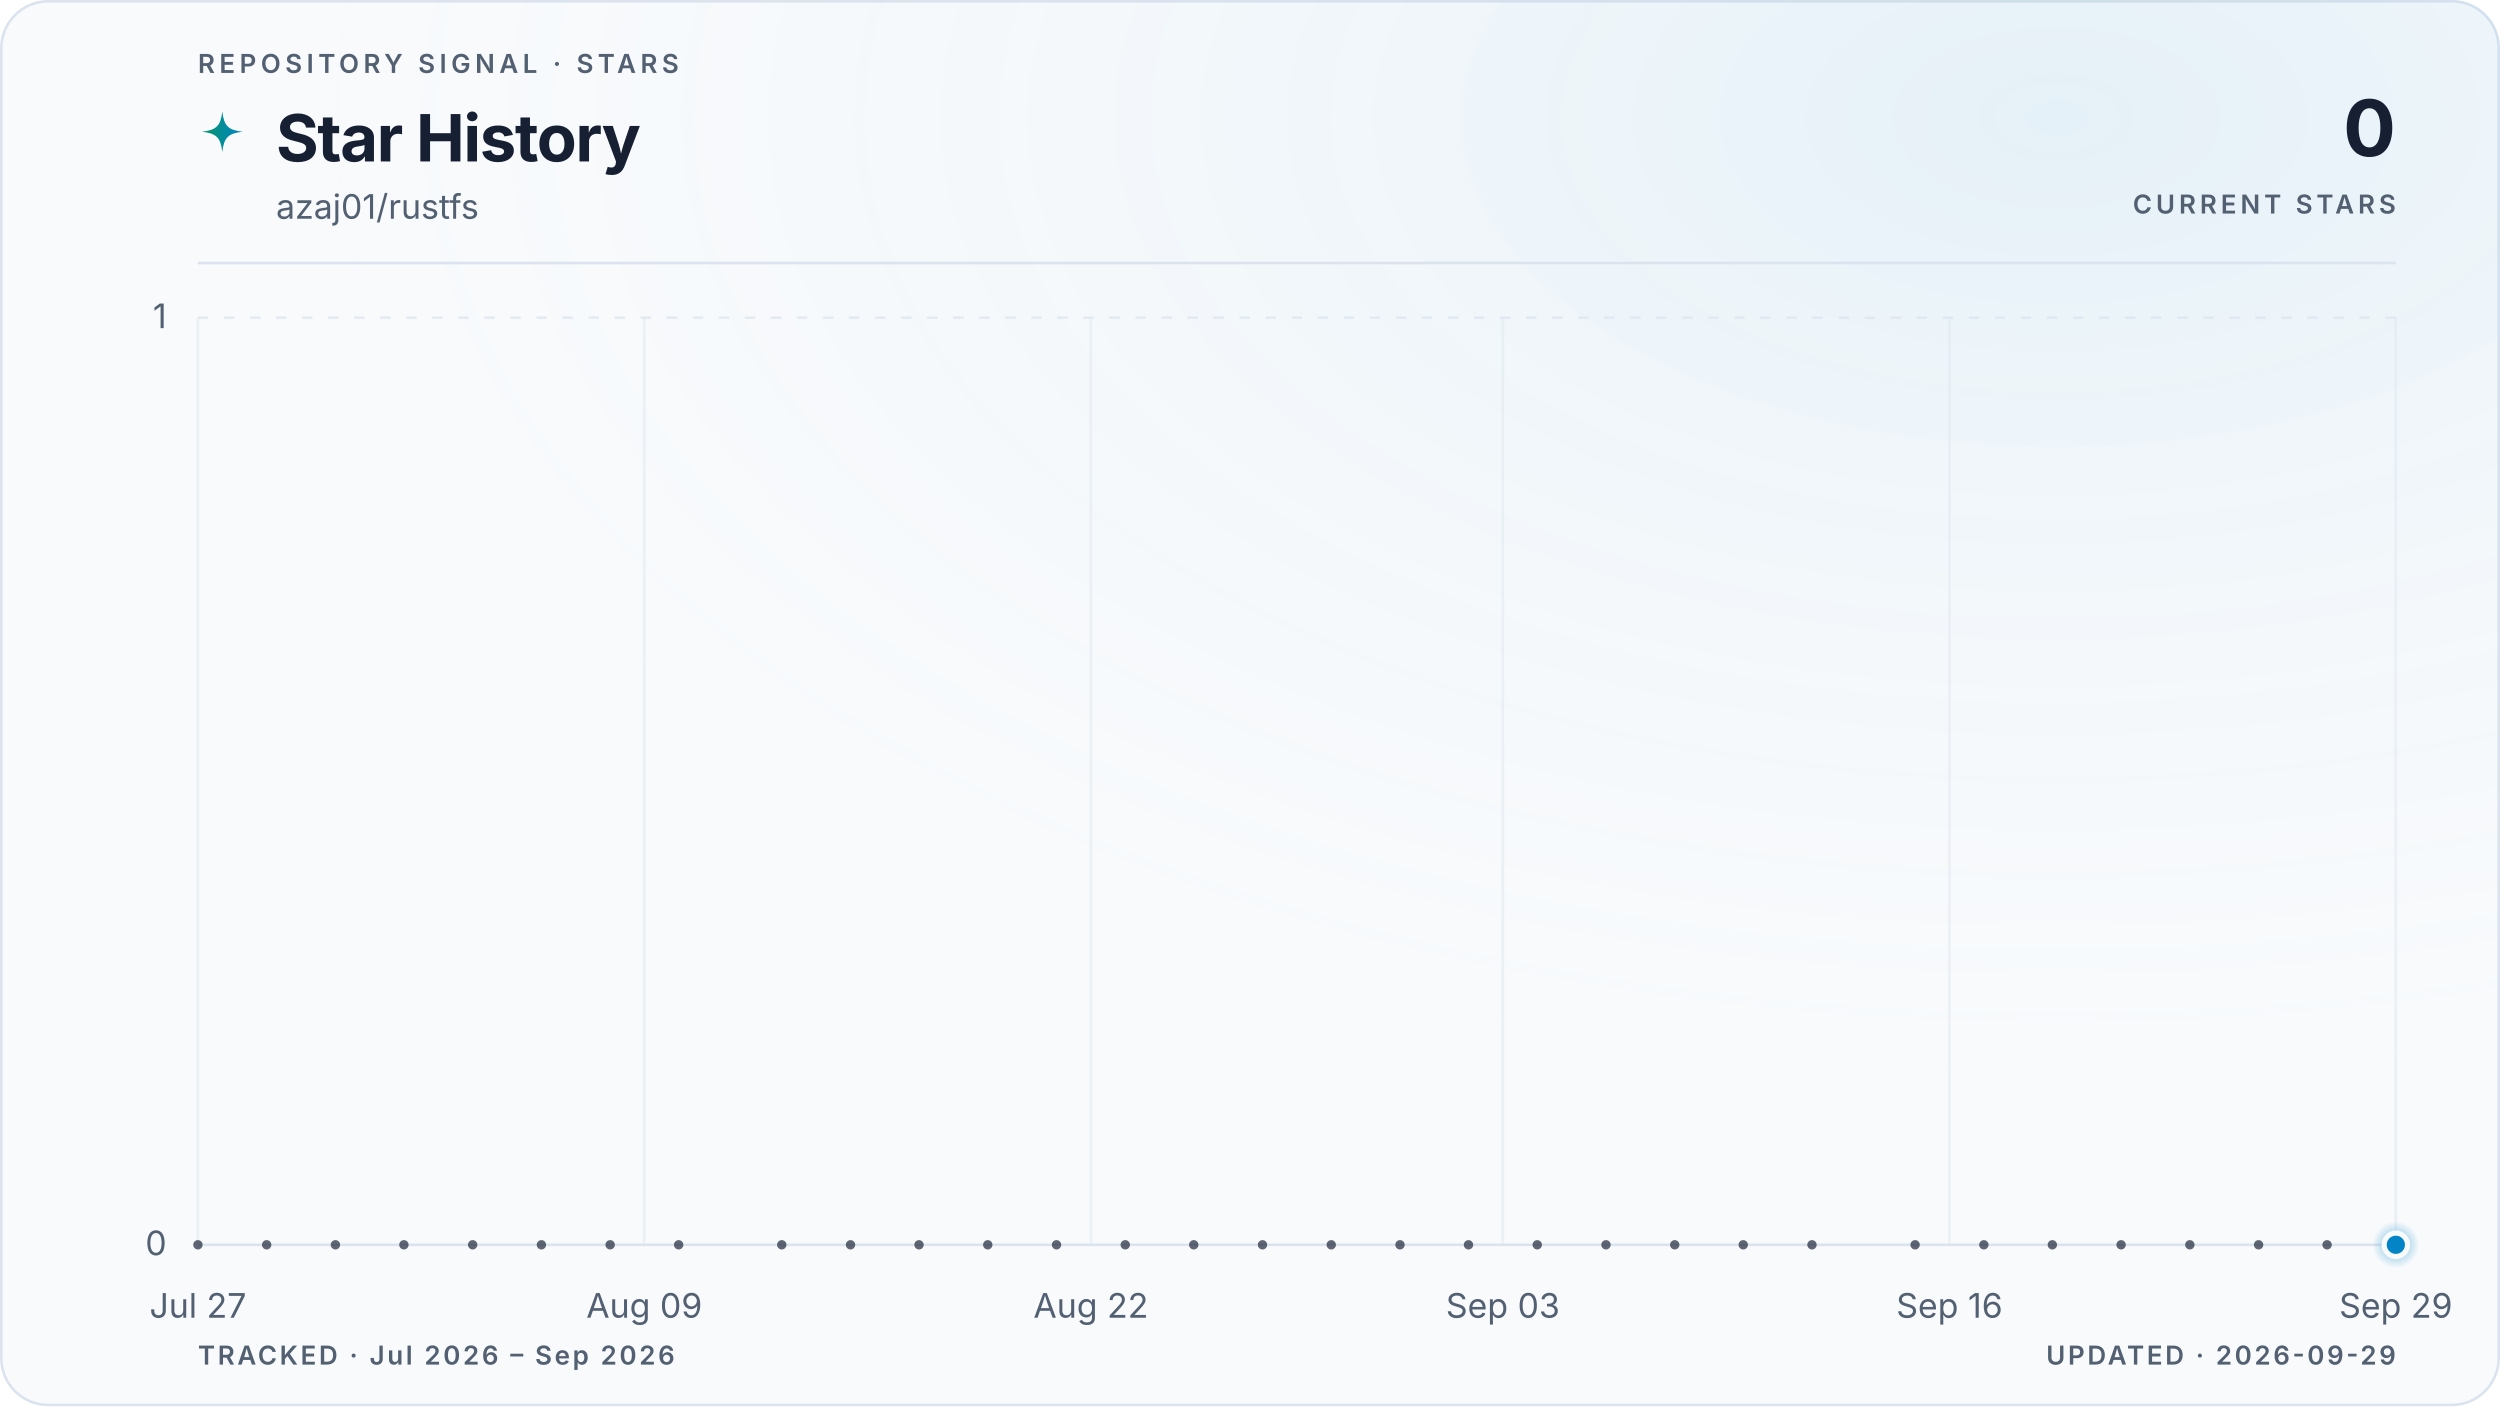
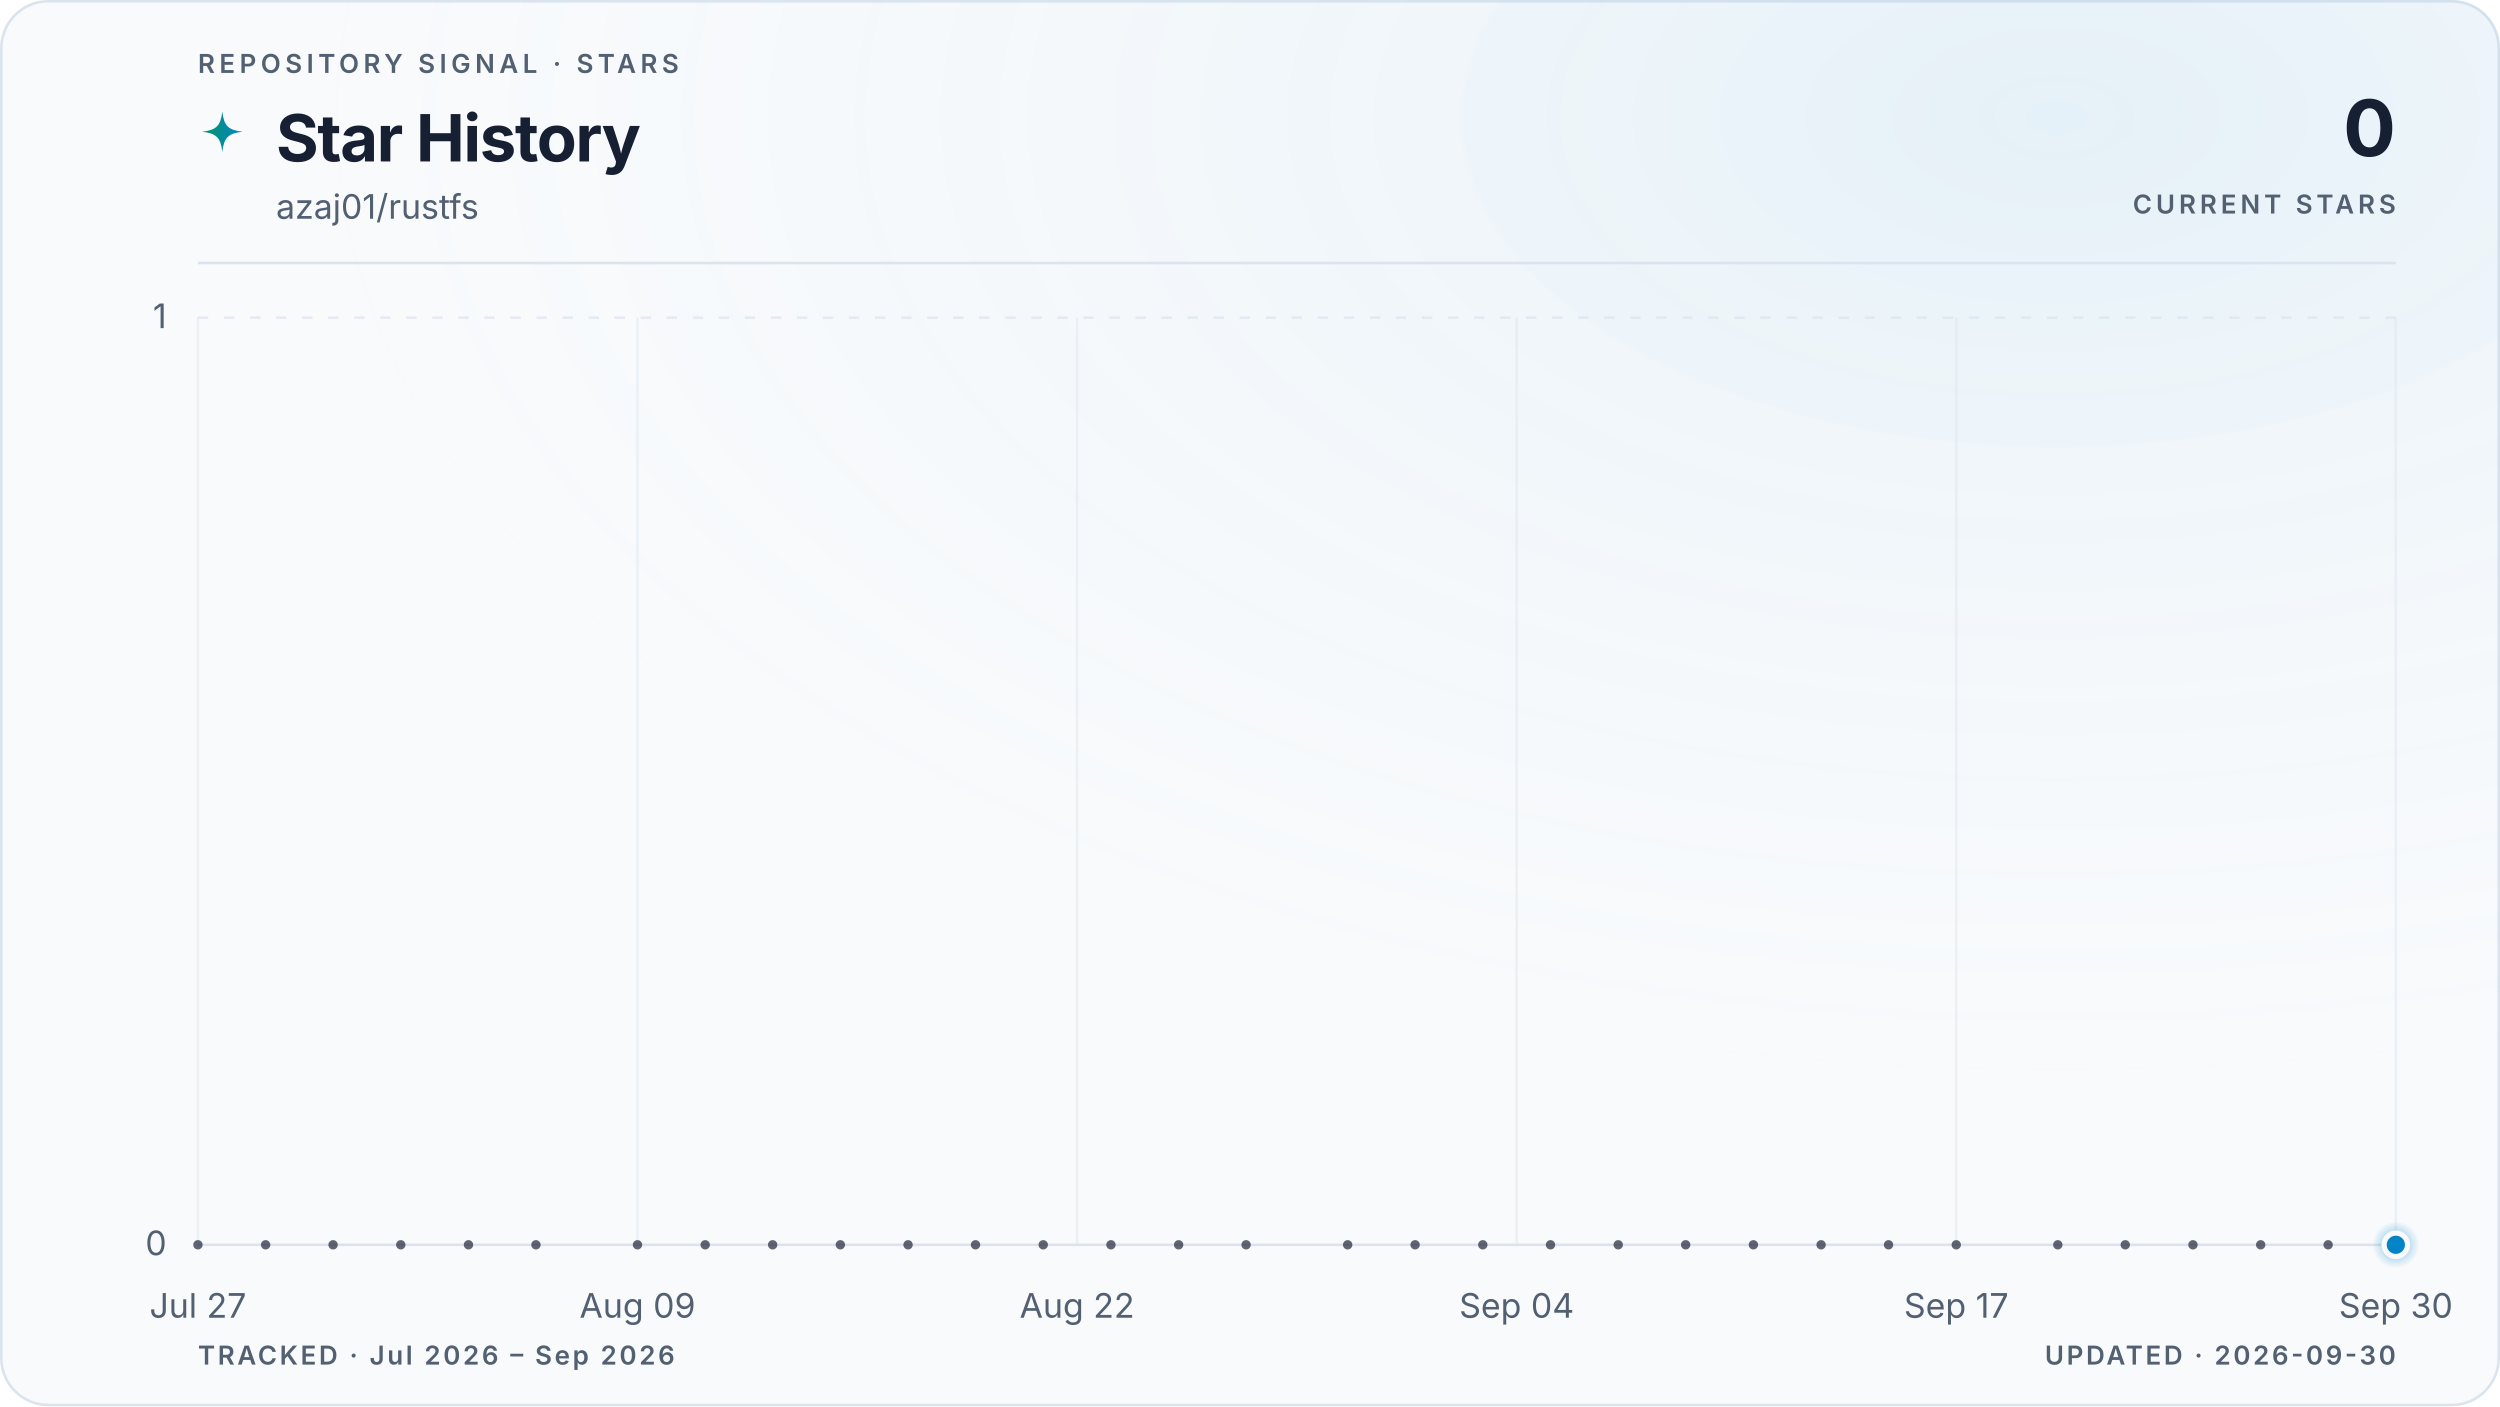
<svg xmlns="http://www.w3.org/2000/svg" viewBox="0 0 960 540" role="img" aria-labelledby="title description" data-style="gradient" data-variant="glow" data-layout="editorial" data-animated="true">
  <defs>
    <linearGradient id="trend" x1="0" y1="0" x2="1" y2="0">
      <stop offset="0%" stop-color="#059669" />
      <stop offset="100%" stop-color="#0284c7" />
    </linearGradient>
    <linearGradient id="area" x1="0" y1="0" x2="0" y2="1">
      <stop offset="0%" stop-color="#059669" stop-opacity="0.22" />
      <stop offset="55%" stop-color="#0284c7" stop-opacity="0.06" />
      <stop offset="100%" stop-color="#0284c7" stop-opacity="0" />
    </linearGradient>
    <radialGradient id="marker-halo" cx="50%" cy="50%" r="50%">
      <stop offset="0%" stop-color="#0284c7" stop-opacity="0.55" />
      <stop offset="100%" stop-color="#0284c7" stop-opacity="0" />
    </radialGradient>
    <radialGradient id="surface-glow" cx="82%" cy="8%" r="70%">
      <stop offset="0%" stop-color="#0284c7" stop-opacity="0.08" />
      <stop offset="100%" stop-color="#f8fafc" stop-opacity="0" />
    </radialGradient>
    <filter id="trend-glow" x="-20%" y="-20%" width="140%" height="140%">
      <feGaussianBlur stdDeviation="5" />
    </filter>
  </defs>
  <style>
.trend-enter{transform-box:fill-box;transform-origin:center;animation:trend-enter 520ms cubic-bezier(0.16,1,0.3,1)}
.marker-enter{transform-box:fill-box;transform-origin:center;animation:marker-enter 320ms cubic-bezier(0.16,1,0.3,1) 200ms both}
.marker-pulse{transform-box:fill-box;transform-origin:center;animation:marker-pulse 2.6s ease-out infinite}
@keyframes trend-enter{from{opacity:.35;transform:translateY(10px)}to{opacity:1;transform:translateY(0)}}
@keyframes marker-enter{from{opacity:0;transform:scale(.4)}to{opacity:1;transform:scale(1)}}
@keyframes marker-pulse{0%{opacity:.5;transform:scale(.7)}70%,100%{opacity:0;transform:scale(2.1)}}
@media (prefers-reduced-motion:reduce){.trend-enter,.marker-enter,.marker-pulse{animation:none!important}}
@media (prefers-reduced-motion:reduce){.marker-pulse{opacity:0}}
</style>
  <rect x="0.5" y="0.5" width="959" height="539" fill="#f8fafc" stroke="#dbe4ee" stroke-width="1" rx="18" />
  <rect width="960" height="540" fill="url(#surface-glow)" rx="18" />
  <text x="76" y="28" fill="#526072" font-family="ui-sans-serif, system-ui, -apple-system, BlinkMacSystemFont, 'Segoe UI', sans-serif" font-size="10" font-weight="600" letter-spacing="1.7">REPOSITORY SIGNAL · STARS</text>
  <path d="M12 1c.8 7.1 2.9 9.2 10 10-7.1.8-9.2 2.9-10 10-.8-7.1-2.9-9.2-10-10 7.1-.8 9.2-2.9 10-10Z" transform="translate(76 42) scale(.78)" fill="url(#trend)" aria-hidden="true" />
  <text x="106" y="62" fill="#172033" font-family="ui-sans-serif, system-ui, -apple-system, BlinkMacSystemFont, 'Segoe UI', sans-serif" font-size="25" font-weight="700" letter-spacing="-0.5">Star History</text>
  <text x="106" y="84" fill="#526072" font-family="ui-sans-serif, system-ui, -apple-system, BlinkMacSystemFont, 'Segoe UI', sans-serif" font-size="13">azaj01/rustfs</text>
  <text x="920" y="60" fill="#172033" font-family="ui-sans-serif, system-ui, -apple-system, BlinkMacSystemFont, 'Segoe UI', sans-serif" font-size="30" font-weight="700" letter-spacing="-0.6" text-anchor="end">0</text>
  <text x="920" y="82" fill="#526072" font-family="ui-sans-serif, system-ui, -apple-system, BlinkMacSystemFont, 'Segoe UI', sans-serif" font-size="10" font-weight="600" letter-spacing="1.5" text-anchor="end">CURRENT STARS</text>
  <line x1="76" y1="101" x2="920" y2="101" stroke="#dbe4ee" stroke-width="1" />
  <line x1="76" y1="478.0" x2="920" y2="478.0" stroke="#dbe4ee" stroke-width="1" stroke-dasharray="0" opacity="1" />
  <text x="64" y="482.0" fill="#526072" font-family="ui-sans-serif, system-ui, -apple-system, BlinkMacSystemFont, 'Segoe UI', sans-serif" font-size="13" text-anchor="end">0</text>
  <line x1="76" y1="122.0" x2="920" y2="122.0" stroke="#dbe4ee" stroke-width="1" stroke-dasharray="4 6" opacity="0.7" />
  <text x="64" y="126.0" fill="#526072" font-family="ui-sans-serif, system-ui, -apple-system, BlinkMacSystemFont, 'Segoe UI', sans-serif" font-size="13" text-anchor="end">1</text>
  <line x1="76.0" y1="122" x2="76.0" y2="478" stroke="#dbe4ee" stroke-width="1" opacity="0.45" />
  <text x="76.0" y="506" fill="#526072" font-family="ui-sans-serif, system-ui, -apple-system, BlinkMacSystemFont, 'Segoe UI', sans-serif" font-size="13" text-anchor="middle">Jul 27</text>
-   <line x1="247.4" y1="122" x2="247.4" y2="478" stroke="#dbe4ee" stroke-width="1" opacity="0.45" />
-   <text x="247.4" y="506" fill="#526072" font-family="ui-sans-serif, system-ui, -apple-system, BlinkMacSystemFont, 'Segoe UI', sans-serif" font-size="13" text-anchor="middle">Aug 09</text>
-   <line x1="418.9" y1="122" x2="418.9" y2="478" stroke="#dbe4ee" stroke-width="1" opacity="0.45" />
-   <text x="418.9" y="506" fill="#526072" font-family="ui-sans-serif, system-ui, -apple-system, BlinkMacSystemFont, 'Segoe UI', sans-serif" font-size="13" text-anchor="middle">Aug 22</text>
-   <line x1="577.1" y1="122" x2="577.1" y2="478" stroke="#dbe4ee" stroke-width="1" opacity="0.45" />
-   <text x="577.1" y="506" fill="#526072" font-family="ui-sans-serif, system-ui, -apple-system, BlinkMacSystemFont, 'Segoe UI', sans-serif" font-size="13" text-anchor="middle">Sep 03</text>
-   <line x1="748.6" y1="122" x2="748.6" y2="478" stroke="#dbe4ee" stroke-width="1" opacity="0.45" />
-   <text x="748.6" y="506" fill="#526072" font-family="ui-sans-serif, system-ui, -apple-system, BlinkMacSystemFont, 'Segoe UI', sans-serif" font-size="13" text-anchor="middle">Sep 16</text>
+   <line x1="244.8" y1="122" x2="244.8" y2="478" stroke="#dbe4ee" stroke-width="1" opacity="0.45" />
+   <text x="244.8" y="506" fill="#526072" font-family="ui-sans-serif, system-ui, -apple-system, BlinkMacSystemFont, 'Segoe UI', sans-serif" font-size="13" text-anchor="middle">Aug 09</text>
+   <line x1="413.6" y1="122" x2="413.6" y2="478" stroke="#dbe4ee" stroke-width="1" opacity="0.45" />
+   <text x="413.6" y="506" fill="#526072" font-family="ui-sans-serif, system-ui, -apple-system, BlinkMacSystemFont, 'Segoe UI', sans-serif" font-size="13" text-anchor="middle">Aug 22</text>
+   <line x1="582.4" y1="122" x2="582.4" y2="478" stroke="#dbe4ee" stroke-width="1" opacity="0.45" />
+   <text x="582.4" y="506" fill="#526072" font-family="ui-sans-serif, system-ui, -apple-system, BlinkMacSystemFont, 'Segoe UI', sans-serif" font-size="13" text-anchor="middle">Sep 04</text>
+   <line x1="751.2" y1="122" x2="751.2" y2="478" stroke="#dbe4ee" stroke-width="1" opacity="0.45" />
+   <text x="751.2" y="506" fill="#526072" font-family="ui-sans-serif, system-ui, -apple-system, BlinkMacSystemFont, 'Segoe UI', sans-serif" font-size="13" text-anchor="middle">Sep 17</text>
  <line x1="920.0" y1="122" x2="920.0" y2="478" stroke="#dbe4ee" stroke-width="1" opacity="0.45" />
-   <text x="920.0" y="506" fill="#526072" font-family="ui-sans-serif, system-ui, -apple-system, BlinkMacSystemFont, 'Segoe UI', sans-serif" font-size="13" text-anchor="middle">Sep 29</text>
+   <text x="920.0" y="506" fill="#526072" font-family="ui-sans-serif, system-ui, -apple-system, BlinkMacSystemFont, 'Segoe UI', sans-serif" font-size="13" text-anchor="middle">Sep 30</text>
  <g class="trend-enter">
-     <path d="M 76.0 478.0 C 80.4 478.0, 84.8 478.0, 89.2 478.0 C 93.6 478.0, 98.0 478.0, 102.4 478.0 C 106.8 478.0, 111.2 478.0, 115.6 478.0 C 120.0 478.0, 124.4 478.0, 128.8 478.0 C 133.1 478.0, 137.5 478.0, 141.9 478.0 C 146.3 478.0, 150.7 478.0, 155.1 478.0 C 159.5 478.0, 163.9 478.0, 168.3 478.0 C 172.7 478.0, 177.1 478.0, 181.5 478.0 C 185.9 478.0, 190.3 478.0, 194.7 478.0 C 199.1 478.0, 203.5 478.0, 207.9 478.0 C 212.3 478.0, 216.7 478.0, 221.1 478.0 C 225.5 478.0, 229.9 478.0, 234.3 478.0 C 238.6 478.0, 243.0 478.0, 247.4 478.0 C 251.8 478.0, 256.2 478.0, 260.6 478.0 C 265.0 478.0, 269.4 478.0, 273.8 478.0 C 278.2 478.0, 282.6 478.0, 287.0 478.0 C 291.4 478.0, 295.8 478.0, 300.2 478.0 C 304.6 478.0, 309.0 478.0, 313.4 478.0 C 317.8 478.0, 322.2 478.0, 326.6 478.0 C 331.0 478.0, 335.4 478.0, 339.8 478.0 C 344.1 478.0, 348.5 478.0, 352.9 478.0 C 357.3 478.0, 361.7 478.0, 366.1 478.0 C 370.5 478.0, 374.9 478.0, 379.3 478.0 C 383.7 478.0, 388.1 478.0, 392.5 478.0 C 396.9 478.0, 401.3 478.0, 405.7 478.0 C 410.1 478.0, 414.5 478.0, 418.9 478.0 C 423.3 478.0, 427.7 478.0, 432.1 478.0 C 436.5 478.0, 440.9 478.0, 445.3 478.0 C 449.6 478.0, 454.0 478.0, 458.4 478.0 C 462.8 478.0, 467.2 478.0, 471.6 478.0 C 476.0 478.0, 480.4 478.0, 484.8 478.0 C 489.2 478.0, 493.6 478.0, 498.0 478.0 C 502.4 478.0, 506.8 478.0, 511.2 478.0 C 515.6 478.0, 520.0 478.0, 524.4 478.0 C 528.8 478.0, 533.2 478.0, 537.6 478.0 C 542.0 478.0, 546.4 478.0, 550.8 478.0 C 555.1 478.0, 559.5 478.0, 563.9 478.0 C 568.3 478.0, 572.7 478.0, 577.1 478.0 C 581.5 478.0, 585.9 478.0, 590.3 478.0 C 594.7 478.0, 599.1 478.0, 603.5 478.0 C 607.9 478.0, 612.3 478.0, 616.7 478.0 C 621.1 478.0, 625.5 478.0, 629.9 478.0 C 634.3 478.0, 638.7 478.0, 643.1 478.0 C 647.5 478.0, 651.9 478.0, 656.3 478.0 C 660.6 478.0, 665.0 478.0, 669.4 478.0 C 673.8 478.0, 678.2 478.0, 682.6 478.0 C 687.0 478.0, 691.4 478.0, 695.8 478.0 C 700.2 478.0, 704.6 478.0, 709.0 478.0 C 713.4 478.0, 717.8 478.0, 722.2 478.0 C 726.6 478.0, 731.0 478.0, 735.4 478.0 C 739.8 478.0, 744.2 478.0, 748.6 478.0 C 753.0 478.0, 757.4 478.0, 761.8 478.0 C 766.1 478.0, 770.5 478.0, 774.9 478.0 C 779.3 478.0, 783.7 478.0, 788.1 478.0 C 792.5 478.0, 796.9 478.0, 801.3 478.0 C 805.7 478.0, 810.1 478.0, 814.5 478.0 C 818.9 478.0, 823.3 478.0, 827.7 478.0 C 832.1 478.0, 836.5 478.0, 840.9 478.0 C 845.3 478.0, 849.7 478.0, 854.1 478.0 C 858.5 478.0, 862.9 478.0, 867.3 478.0 C 871.6 478.0, 876.0 478.0, 880.4 478.0 C 884.8 478.0, 889.2 478.0, 893.6 478.0 C 898.0 478.0, 902.4 478.0, 906.8 478.0 C 911.2 478.0, 915.6 478.0, 920.0 478.0 L 920.0 478.0 L 76.0 478.0 Z" fill="url(#area)" />
-     <path d="M 76.0 478.0 C 80.4 478.0, 84.8 478.0, 89.2 478.0 C 93.6 478.0, 98.0 478.0, 102.4 478.0 C 106.8 478.0, 111.2 478.0, 115.6 478.0 C 120.0 478.0, 124.4 478.0, 128.8 478.0 C 133.1 478.0, 137.5 478.0, 141.9 478.0 C 146.3 478.0, 150.7 478.0, 155.1 478.0 C 159.5 478.0, 163.9 478.0, 168.3 478.0 C 172.7 478.0, 177.1 478.0, 181.5 478.0 C 185.9 478.0, 190.3 478.0, 194.7 478.0 C 199.1 478.0, 203.5 478.0, 207.9 478.0 C 212.3 478.0, 216.7 478.0, 221.1 478.0 C 225.5 478.0, 229.9 478.0, 234.3 478.0 C 238.6 478.0, 243.0 478.0, 247.4 478.0 C 251.8 478.0, 256.2 478.0, 260.6 478.0 C 265.0 478.0, 269.4 478.0, 273.8 478.0 C 278.2 478.0, 282.6 478.0, 287.0 478.0 C 291.4 478.0, 295.8 478.0, 300.2 478.0 C 304.6 478.0, 309.0 478.0, 313.4 478.0 C 317.8 478.0, 322.2 478.0, 326.6 478.0 C 331.0 478.0, 335.4 478.0, 339.8 478.0 C 344.1 478.0, 348.5 478.0, 352.9 478.0 C 357.3 478.0, 361.7 478.0, 366.1 478.0 C 370.5 478.0, 374.9 478.0, 379.3 478.0 C 383.7 478.0, 388.1 478.0, 392.5 478.0 C 396.9 478.0, 401.3 478.0, 405.7 478.0 C 410.1 478.0, 414.5 478.0, 418.9 478.0 C 423.3 478.0, 427.7 478.0, 432.1 478.0 C 436.5 478.0, 440.9 478.0, 445.3 478.0 C 449.6 478.0, 454.0 478.0, 458.4 478.0 C 462.8 478.0, 467.2 478.0, 471.6 478.0 C 476.0 478.0, 480.4 478.0, 484.8 478.0 C 489.2 478.0, 493.6 478.0, 498.0 478.0 C 502.4 478.0, 506.8 478.0, 511.2 478.0 C 515.6 478.0, 520.0 478.0, 524.4 478.0 C 528.8 478.0, 533.2 478.0, 537.6 478.0 C 542.0 478.0, 546.4 478.0, 550.8 478.0 C 555.1 478.0, 559.5 478.0, 563.9 478.0 C 568.3 478.0, 572.7 478.0, 577.1 478.0 C 581.5 478.0, 585.9 478.0, 590.3 478.0 C 594.7 478.0, 599.1 478.0, 603.5 478.0 C 607.9 478.0, 612.3 478.0, 616.7 478.0 C 621.1 478.0, 625.5 478.0, 629.9 478.0 C 634.3 478.0, 638.7 478.0, 643.1 478.0 C 647.5 478.0, 651.9 478.0, 656.3 478.0 C 660.6 478.0, 665.0 478.0, 669.4 478.0 C 673.8 478.0, 678.2 478.0, 682.6 478.0 C 687.0 478.0, 691.4 478.0, 695.8 478.0 C 700.2 478.0, 704.6 478.0, 709.0 478.0 C 713.4 478.0, 717.8 478.0, 722.2 478.0 C 726.6 478.0, 731.0 478.0, 735.4 478.0 C 739.8 478.0, 744.2 478.0, 748.6 478.0 C 753.0 478.0, 757.4 478.0, 761.8 478.0 C 766.1 478.0, 770.5 478.0, 774.9 478.0 C 779.3 478.0, 783.7 478.0, 788.1 478.0 C 792.5 478.0, 796.9 478.0, 801.3 478.0 C 805.7 478.0, 810.1 478.0, 814.5 478.0 C 818.9 478.0, 823.3 478.0, 827.7 478.0 C 832.1 478.0, 836.5 478.0, 840.9 478.0 C 845.3 478.0, 849.7 478.0, 854.1 478.0 C 858.5 478.0, 862.9 478.0, 867.3 478.0 C 871.6 478.0, 876.0 478.0, 880.4 478.0 C 884.8 478.0, 889.2 478.0, 893.6 478.0 C 898.0 478.0, 902.4 478.0, 906.8 478.0 C 911.2 478.0, 915.6 478.0, 920.0 478.0" fill="none" stroke="url(#trend)" stroke-width="10" stroke-linecap="round" stroke-linejoin="round" opacity="0.10" filter="url(#trend-glow)" />
-     <path d="M 76.0 478.0 C 80.4 478.0, 84.8 478.0, 89.2 478.0 C 93.6 478.0, 98.0 478.0, 102.4 478.0 C 106.8 478.0, 111.2 478.0, 115.6 478.0 C 120.0 478.0, 124.4 478.0, 128.8 478.0 C 133.1 478.0, 137.5 478.0, 141.9 478.0 C 146.3 478.0, 150.7 478.0, 155.1 478.0 C 159.5 478.0, 163.9 478.0, 168.3 478.0 C 172.7 478.0, 177.1 478.0, 181.5 478.0 C 185.9 478.0, 190.3 478.0, 194.7 478.0 C 199.1 478.0, 203.5 478.0, 207.9 478.0 C 212.3 478.0, 216.7 478.0, 221.1 478.0 C 225.5 478.0, 229.9 478.0, 234.3 478.0 C 238.6 478.0, 243.0 478.0, 247.4 478.0 C 251.8 478.0, 256.2 478.0, 260.6 478.0 C 265.0 478.0, 269.4 478.0, 273.8 478.0 C 278.2 478.0, 282.6 478.0, 287.0 478.0 C 291.4 478.0, 295.8 478.0, 300.2 478.0 C 304.6 478.0, 309.0 478.0, 313.4 478.0 C 317.8 478.0, 322.2 478.0, 326.6 478.0 C 331.0 478.0, 335.4 478.0, 339.8 478.0 C 344.1 478.0, 348.5 478.0, 352.9 478.0 C 357.3 478.0, 361.7 478.0, 366.1 478.0 C 370.5 478.0, 374.9 478.0, 379.3 478.0 C 383.7 478.0, 388.1 478.0, 392.5 478.0 C 396.9 478.0, 401.3 478.0, 405.7 478.0 C 410.1 478.0, 414.5 478.0, 418.9 478.0 C 423.3 478.0, 427.7 478.0, 432.1 478.0 C 436.5 478.0, 440.9 478.0, 445.3 478.0 C 449.6 478.0, 454.0 478.0, 458.4 478.0 C 462.8 478.0, 467.2 478.0, 471.6 478.0 C 476.0 478.0, 480.4 478.0, 484.8 478.0 C 489.2 478.0, 493.6 478.0, 498.0 478.0 C 502.4 478.0, 506.8 478.0, 511.2 478.0 C 515.6 478.0, 520.0 478.0, 524.4 478.0 C 528.8 478.0, 533.2 478.0, 537.6 478.0 C 542.0 478.0, 546.4 478.0, 550.8 478.0 C 555.1 478.0, 559.5 478.0, 563.9 478.0 C 568.3 478.0, 572.7 478.0, 577.1 478.0 C 581.5 478.0, 585.9 478.0, 590.3 478.0 C 594.7 478.0, 599.1 478.0, 603.5 478.0 C 607.9 478.0, 612.3 478.0, 616.7 478.0 C 621.1 478.0, 625.5 478.0, 629.9 478.0 C 634.3 478.0, 638.7 478.0, 643.1 478.0 C 647.5 478.0, 651.9 478.0, 656.3 478.0 C 660.6 478.0, 665.0 478.0, 669.4 478.0 C 673.8 478.0, 678.2 478.0, 682.6 478.0 C 687.0 478.0, 691.4 478.0, 695.8 478.0 C 700.2 478.0, 704.6 478.0, 709.0 478.0 C 713.4 478.0, 717.8 478.0, 722.2 478.0 C 726.6 478.0, 731.0 478.0, 735.4 478.0 C 739.8 478.0, 744.2 478.0, 748.6 478.0 C 753.0 478.0, 757.4 478.0, 761.8 478.0 C 766.1 478.0, 770.5 478.0, 774.9 478.0 C 779.3 478.0, 783.7 478.0, 788.1 478.0 C 792.5 478.0, 796.9 478.0, 801.3 478.0 C 805.7 478.0, 810.1 478.0, 814.5 478.0 C 818.9 478.0, 823.3 478.0, 827.7 478.0 C 832.1 478.0, 836.5 478.0, 840.9 478.0 C 845.3 478.0, 849.7 478.0, 854.1 478.0 C 858.5 478.0, 862.9 478.0, 867.3 478.0 C 871.6 478.0, 876.0 478.0, 880.4 478.0 C 884.8 478.0, 889.2 478.0, 893.6 478.0 C 898.0 478.0, 902.4 478.0, 906.8 478.0 C 911.2 478.0, 915.6 478.0, 920.0 478.0" fill="none" stroke="url(#trend)" stroke-width="3" stroke-linecap="round" stroke-linejoin="round" />
+     <path d="M 76.0 478.0 C 80.3 478.0, 84.7 478.0, 89.0 478.0 C 93.3 478.0, 97.6 478.0, 102.0 478.0 C 106.3 478.0, 110.6 478.0, 115.0 478.0 C 119.3 478.0, 123.6 478.0, 127.9 478.0 C 132.3 478.0, 136.6 478.0, 140.9 478.0 C 145.3 478.0, 149.6 478.0, 153.9 478.0 C 158.2 478.0, 162.6 478.0, 166.9 478.0 C 171.2 478.0, 175.5 478.0, 179.9 478.0 C 184.2 478.0, 188.5 478.0, 192.9 478.0 C 197.2 478.0, 201.5 478.0, 205.8 478.0 C 210.2 478.0, 214.5 478.0, 218.8 478.0 C 223.2 478.0, 227.5 478.0, 231.8 478.0 C 236.1 478.0, 240.5 478.0, 244.8 478.0 C 249.1 478.0, 253.5 478.0, 257.8 478.0 C 262.1 478.0, 266.4 478.0, 270.8 478.0 C 275.1 478.0, 279.4 478.0, 283.8 478.0 C 288.1 478.0, 292.4 478.0, 296.7 478.0 C 301.1 478.0, 305.4 478.0, 309.7 478.0 C 314.1 478.0, 318.4 478.0, 322.7 478.0 C 327.0 478.0, 331.4 478.0, 335.7 478.0 C 340.0 478.0, 344.3 478.0, 348.7 478.0 C 353.0 478.0, 357.3 478.0, 361.7 478.0 C 366.0 478.0, 370.3 478.0, 374.6 478.0 C 379.0 478.0, 383.3 478.0, 387.6 478.0 C 392.0 478.0, 396.3 478.0, 400.6 478.0 C 404.9 478.0, 409.3 478.0, 413.6 478.0 C 417.9 478.0, 422.3 478.0, 426.6 478.0 C 430.9 478.0, 435.2 478.0, 439.6 478.0 C 443.9 478.0, 448.2 478.0, 452.6 478.0 C 456.9 478.0, 461.2 478.0, 465.5 478.0 C 469.9 478.0, 474.2 478.0, 478.5 478.0 C 482.9 478.0, 487.2 478.0, 491.5 478.0 C 495.8 478.0, 500.2 478.0, 504.5 478.0 C 508.8 478.0, 513.1 478.0, 517.5 478.0 C 521.8 478.0, 526.1 478.0, 530.5 478.0 C 534.8 478.0, 539.1 478.0, 543.4 478.0 C 547.8 478.0, 552.1 478.0, 556.4 478.0 C 560.8 478.0, 565.1 478.0, 569.4 478.0 C 573.7 478.0, 578.1 478.0, 582.4 478.0 C 586.7 478.0, 591.1 478.0, 595.4 478.0 C 599.7 478.0, 604.0 478.0, 608.4 478.0 C 612.7 478.0, 617.0 478.0, 621.4 478.0 C 625.7 478.0, 630.0 478.0, 634.3 478.0 C 638.7 478.0, 643.0 478.0, 647.3 478.0 C 651.7 478.0, 656.0 478.0, 660.3 478.0 C 664.6 478.0, 669.0 478.0, 673.3 478.0 C 677.6 478.0, 681.9 478.0, 686.3 478.0 C 690.6 478.0, 694.9 478.0, 699.3 478.0 C 703.6 478.0, 707.9 478.0, 712.2 478.0 C 716.6 478.0, 720.9 478.0, 725.2 478.0 C 729.6 478.0, 733.9 478.0, 738.2 478.0 C 742.5 478.0, 746.9 478.0, 751.2 478.0 C 755.5 478.0, 759.9 478.0, 764.2 478.0 C 768.5 478.0, 772.8 478.0, 777.2 478.0 C 781.5 478.0, 785.8 478.0, 790.2 478.0 C 794.5 478.0, 798.8 478.0, 803.1 478.0 C 807.5 478.0, 811.8 478.0, 816.1 478.0 C 820.5 478.0, 824.8 478.0, 829.1 478.0 C 833.4 478.0, 837.8 478.0, 842.1 478.0 C 846.4 478.0, 850.7 478.0, 855.1 478.0 C 859.4 478.0, 863.7 478.0, 868.1 478.0 C 872.4 478.0, 876.7 478.0, 881.0 478.0 C 885.4 478.0, 889.7 478.0, 894.0 478.0 C 898.4 478.0, 902.7 478.0, 907.0 478.0 C 911.3 478.0, 915.7 478.0, 920.0 478.0 L 920.0 478.0 L 76.0 478.0 Z" fill="url(#area)" />
+     <path d="M 76.0 478.0 C 80.3 478.0, 84.7 478.0, 89.0 478.0 C 93.3 478.0, 97.6 478.0, 102.0 478.0 C 106.3 478.0, 110.6 478.0, 115.0 478.0 C 119.3 478.0, 123.6 478.0, 127.9 478.0 C 132.3 478.0, 136.6 478.0, 140.9 478.0 C 145.3 478.0, 149.6 478.0, 153.9 478.0 C 158.2 478.0, 162.6 478.0, 166.9 478.0 C 171.2 478.0, 175.5 478.0, 179.9 478.0 C 184.2 478.0, 188.5 478.0, 192.9 478.0 C 197.2 478.0, 201.5 478.0, 205.8 478.0 C 210.2 478.0, 214.5 478.0, 218.8 478.0 C 223.2 478.0, 227.5 478.0, 231.8 478.0 C 236.1 478.0, 240.5 478.0, 244.8 478.0 C 249.1 478.0, 253.5 478.0, 257.8 478.0 C 262.1 478.0, 266.4 478.0, 270.8 478.0 C 275.1 478.0, 279.4 478.0, 283.8 478.0 C 288.1 478.0, 292.4 478.0, 296.7 478.0 C 301.1 478.0, 305.4 478.0, 309.7 478.0 C 314.1 478.0, 318.4 478.0, 322.7 478.0 C 327.0 478.0, 331.4 478.0, 335.7 478.0 C 340.0 478.0, 344.3 478.0, 348.7 478.0 C 353.0 478.0, 357.3 478.0, 361.7 478.0 C 366.0 478.0, 370.3 478.0, 374.6 478.0 C 379.0 478.0, 383.3 478.0, 387.6 478.0 C 392.0 478.0, 396.3 478.0, 400.6 478.0 C 404.9 478.0, 409.3 478.0, 413.6 478.0 C 417.9 478.0, 422.3 478.0, 426.6 478.0 C 430.9 478.0, 435.2 478.0, 439.6 478.0 C 443.9 478.0, 448.2 478.0, 452.6 478.0 C 456.9 478.0, 461.2 478.0, 465.5 478.0 C 469.9 478.0, 474.2 478.0, 478.5 478.0 C 482.9 478.0, 487.2 478.0, 491.5 478.0 C 495.8 478.0, 500.2 478.0, 504.5 478.0 C 508.8 478.0, 513.1 478.0, 517.5 478.0 C 521.8 478.0, 526.1 478.0, 530.5 478.0 C 534.8 478.0, 539.1 478.0, 543.4 478.0 C 547.8 478.0, 552.1 478.0, 556.4 478.0 C 560.8 478.0, 565.1 478.0, 569.4 478.0 C 573.7 478.0, 578.1 478.0, 582.4 478.0 C 586.7 478.0, 591.1 478.0, 595.4 478.0 C 599.7 478.0, 604.0 478.0, 608.4 478.0 C 612.7 478.0, 617.0 478.0, 621.4 478.0 C 625.7 478.0, 630.0 478.0, 634.3 478.0 C 638.7 478.0, 643.0 478.0, 647.3 478.0 C 651.7 478.0, 656.0 478.0, 660.3 478.0 C 664.6 478.0, 669.0 478.0, 673.3 478.0 C 677.6 478.0, 681.9 478.0, 686.3 478.0 C 690.6 478.0, 694.9 478.0, 699.3 478.0 C 703.6 478.0, 707.9 478.0, 712.2 478.0 C 716.6 478.0, 720.9 478.0, 725.2 478.0 C 729.6 478.0, 733.9 478.0, 738.2 478.0 C 742.5 478.0, 746.9 478.0, 751.2 478.0 C 755.5 478.0, 759.9 478.0, 764.2 478.0 C 768.5 478.0, 772.8 478.0, 777.2 478.0 C 781.5 478.0, 785.8 478.0, 790.2 478.0 C 794.5 478.0, 798.8 478.0, 803.1 478.0 C 807.5 478.0, 811.8 478.0, 816.1 478.0 C 820.5 478.0, 824.8 478.0, 829.1 478.0 C 833.4 478.0, 837.8 478.0, 842.1 478.0 C 846.4 478.0, 850.7 478.0, 855.1 478.0 C 859.4 478.0, 863.7 478.0, 868.1 478.0 C 872.4 478.0, 876.7 478.0, 881.0 478.0 C 885.4 478.0, 889.7 478.0, 894.0 478.0 C 898.4 478.0, 902.7 478.0, 907.0 478.0 C 911.3 478.0, 915.7 478.0, 920.0 478.0" fill="none" stroke="url(#trend)" stroke-width="10" stroke-linecap="round" stroke-linejoin="round" opacity="0.10" filter="url(#trend-glow)" />
+     <path d="M 76.0 478.0 C 80.3 478.0, 84.7 478.0, 89.0 478.0 C 93.3 478.0, 97.6 478.0, 102.0 478.0 C 106.3 478.0, 110.6 478.0, 115.0 478.0 C 119.3 478.0, 123.6 478.0, 127.9 478.0 C 132.3 478.0, 136.6 478.0, 140.9 478.0 C 145.3 478.0, 149.6 478.0, 153.9 478.0 C 158.2 478.0, 162.6 478.0, 166.9 478.0 C 171.2 478.0, 175.5 478.0, 179.9 478.0 C 184.2 478.0, 188.5 478.0, 192.9 478.0 C 197.2 478.0, 201.5 478.0, 205.8 478.0 C 210.2 478.0, 214.5 478.0, 218.8 478.0 C 223.2 478.0, 227.5 478.0, 231.8 478.0 C 236.1 478.0, 240.5 478.0, 244.8 478.0 C 249.1 478.0, 253.5 478.0, 257.8 478.0 C 262.1 478.0, 266.4 478.0, 270.8 478.0 C 275.1 478.0, 279.4 478.0, 283.8 478.0 C 288.1 478.0, 292.4 478.0, 296.7 478.0 C 301.1 478.0, 305.4 478.0, 309.7 478.0 C 314.1 478.0, 318.4 478.0, 322.7 478.0 C 327.0 478.0, 331.4 478.0, 335.7 478.0 C 340.0 478.0, 344.3 478.0, 348.7 478.0 C 353.0 478.0, 357.3 478.0, 361.7 478.0 C 366.0 478.0, 370.3 478.0, 374.6 478.0 C 379.0 478.0, 383.3 478.0, 387.6 478.0 C 392.0 478.0, 396.3 478.0, 400.6 478.0 C 404.9 478.0, 409.3 478.0, 413.6 478.0 C 417.9 478.0, 422.3 478.0, 426.6 478.0 C 430.9 478.0, 435.2 478.0, 439.6 478.0 C 443.9 478.0, 448.2 478.0, 452.6 478.0 C 456.9 478.0, 461.2 478.0, 465.5 478.0 C 469.9 478.0, 474.2 478.0, 478.5 478.0 C 482.9 478.0, 487.2 478.0, 491.5 478.0 C 495.8 478.0, 500.2 478.0, 504.5 478.0 C 508.8 478.0, 513.1 478.0, 517.5 478.0 C 521.8 478.0, 526.1 478.0, 530.5 478.0 C 534.8 478.0, 539.1 478.0, 543.4 478.0 C 547.8 478.0, 552.1 478.0, 556.4 478.0 C 560.8 478.0, 565.1 478.0, 569.4 478.0 C 573.7 478.0, 578.1 478.0, 582.4 478.0 C 586.7 478.0, 591.1 478.0, 595.4 478.0 C 599.7 478.0, 604.0 478.0, 608.4 478.0 C 612.7 478.0, 617.0 478.0, 621.4 478.0 C 625.7 478.0, 630.0 478.0, 634.3 478.0 C 638.7 478.0, 643.0 478.0, 647.3 478.0 C 651.7 478.0, 656.0 478.0, 660.3 478.0 C 664.6 478.0, 669.0 478.0, 673.3 478.0 C 677.6 478.0, 681.9 478.0, 686.3 478.0 C 690.6 478.0, 694.9 478.0, 699.3 478.0 C 703.6 478.0, 707.9 478.0, 712.2 478.0 C 716.6 478.0, 720.9 478.0, 725.2 478.0 C 729.6 478.0, 733.9 478.0, 738.2 478.0 C 742.5 478.0, 746.9 478.0, 751.2 478.0 C 755.5 478.0, 759.9 478.0, 764.2 478.0 C 768.5 478.0, 772.8 478.0, 777.2 478.0 C 781.5 478.0, 785.8 478.0, 790.2 478.0 C 794.5 478.0, 798.8 478.0, 803.1 478.0 C 807.5 478.0, 811.8 478.0, 816.1 478.0 C 820.5 478.0, 824.8 478.0, 829.1 478.0 C 833.4 478.0, 837.8 478.0, 842.1 478.0 C 846.4 478.0, 850.7 478.0, 855.1 478.0 C 859.4 478.0, 863.7 478.0, 868.1 478.0 C 872.4 478.0, 876.7 478.0, 881.0 478.0 C 885.4 478.0, 889.7 478.0, 894.0 478.0 C 898.4 478.0, 902.7 478.0, 907.0 478.0 C 911.3 478.0, 915.7 478.0, 920.0 478.0" fill="none" stroke="url(#trend)" stroke-width="3" stroke-linecap="round" stroke-linejoin="round" />
    <g data-point-count="31" fill="#172033" opacity="0.68">
      <circle cx="76.0" cy="478.0" r="1.8" />
-       <circle cx="102.4" cy="478.0" r="1.8" />
-       <circle cx="128.8" cy="478.0" r="1.8" />
-       <circle cx="155.1" cy="478.0" r="1.8" />
-       <circle cx="181.5" cy="478.0" r="1.8" />
-       <circle cx="207.9" cy="478.0" r="1.8" />
-       <circle cx="234.3" cy="478.0" r="1.8" />
-       <circle cx="260.6" cy="478.0" r="1.8" />
-       <circle cx="300.2" cy="478.0" r="1.8" />
-       <circle cx="326.6" cy="478.0" r="1.8" />
-       <circle cx="352.9" cy="478.0" r="1.8" />
-       <circle cx="379.3" cy="478.0" r="1.8" />
-       <circle cx="405.7" cy="478.0" r="1.8" />
-       <circle cx="432.1" cy="478.0" r="1.8" />
-       <circle cx="458.4" cy="478.0" r="1.8" />
-       <circle cx="484.8" cy="478.0" r="1.8" />
-       <circle cx="511.2" cy="478.0" r="1.8" />
-       <circle cx="537.6" cy="478.0" r="1.8" />
-       <circle cx="563.9" cy="478.0" r="1.8" />
-       <circle cx="590.3" cy="478.0" r="1.8" />
-       <circle cx="616.7" cy="478.0" r="1.8" />
-       <circle cx="643.1" cy="478.0" r="1.8" />
-       <circle cx="669.4" cy="478.0" r="1.8" />
-       <circle cx="695.8" cy="478.0" r="1.8" />
-       <circle cx="735.4" cy="478.0" r="1.8" />
-       <circle cx="761.8" cy="478.0" r="1.8" />
-       <circle cx="788.1" cy="478.0" r="1.8" />
-       <circle cx="814.5" cy="478.0" r="1.8" />
-       <circle cx="840.9" cy="478.0" r="1.8" />
-       <circle cx="867.3" cy="478.0" r="1.8" />
-       <circle cx="893.6" cy="478.0" r="1.8" />
+       <circle cx="102.0" cy="478.0" r="1.8" />
+       <circle cx="127.9" cy="478.0" r="1.8" />
+       <circle cx="153.9" cy="478.0" r="1.8" />
+       <circle cx="179.9" cy="478.0" r="1.8" />
+       <circle cx="205.8" cy="478.0" r="1.8" />
+       <circle cx="244.8" cy="478.0" r="1.8" />
+       <circle cx="270.8" cy="478.0" r="1.8" />
+       <circle cx="296.7" cy="478.0" r="1.8" />
+       <circle cx="322.7" cy="478.0" r="1.8" />
+       <circle cx="348.7" cy="478.0" r="1.8" />
+       <circle cx="374.6" cy="478.0" r="1.8" />
+       <circle cx="400.6" cy="478.0" r="1.8" />
+       <circle cx="426.6" cy="478.0" r="1.8" />
+       <circle cx="452.6" cy="478.0" r="1.8" />
+       <circle cx="478.5" cy="478.0" r="1.8" />
+       <circle cx="517.5" cy="478.0" r="1.8" />
+       <circle cx="543.4" cy="478.0" r="1.8" />
+       <circle cx="569.4" cy="478.0" r="1.8" />
+       <circle cx="595.4" cy="478.0" r="1.8" />
+       <circle cx="621.4" cy="478.0" r="1.8" />
+       <circle cx="647.3" cy="478.0" r="1.8" />
+       <circle cx="673.3" cy="478.0" r="1.8" />
+       <circle cx="699.3" cy="478.0" r="1.8" />
+       <circle cx="725.2" cy="478.0" r="1.8" />
+       <circle cx="751.2" cy="478.0" r="1.8" />
+       <circle cx="790.2" cy="478.0" r="1.8" />
+       <circle cx="816.1" cy="478.0" r="1.8" />
+       <circle cx="842.1" cy="478.0" r="1.8" />
+       <circle cx="868.1" cy="478.0" r="1.8" />
+       <circle cx="894.0" cy="478.0" r="1.8" />
    </g>
  </g>
  <g class="marker-enter">
    <circle class="marker-pulse" cx="920.0" cy="478.0" r="9" fill="url(#marker-halo)" />
    <circle cx="920.0" cy="478.0" r="4.5" fill="#0284c7" stroke="#f8fafc" stroke-width="2" />
  </g>
  <text x="76" y="524" fill="#526072" font-family="ui-sans-serif, system-ui, -apple-system, BlinkMacSystemFont, 'Segoe UI', sans-serif" font-size="10" font-weight="600" letter-spacing="1">TRACKED · Jul 2026 – Sep 2026</text>
-   <text x="920" y="524" fill="#526072" font-family="ui-sans-serif, system-ui, -apple-system, BlinkMacSystemFont, 'Segoe UI', sans-serif" font-size="10" font-weight="600" letter-spacing="1" text-anchor="end">UPDATED · 2026-09-29</text>
+   <text x="920" y="524" fill="#526072" font-family="ui-sans-serif, system-ui, -apple-system, BlinkMacSystemFont, 'Segoe UI', sans-serif" font-size="10" font-weight="600" letter-spacing="1" text-anchor="end">UPDATED · 2026-09-30</text>
</svg>
